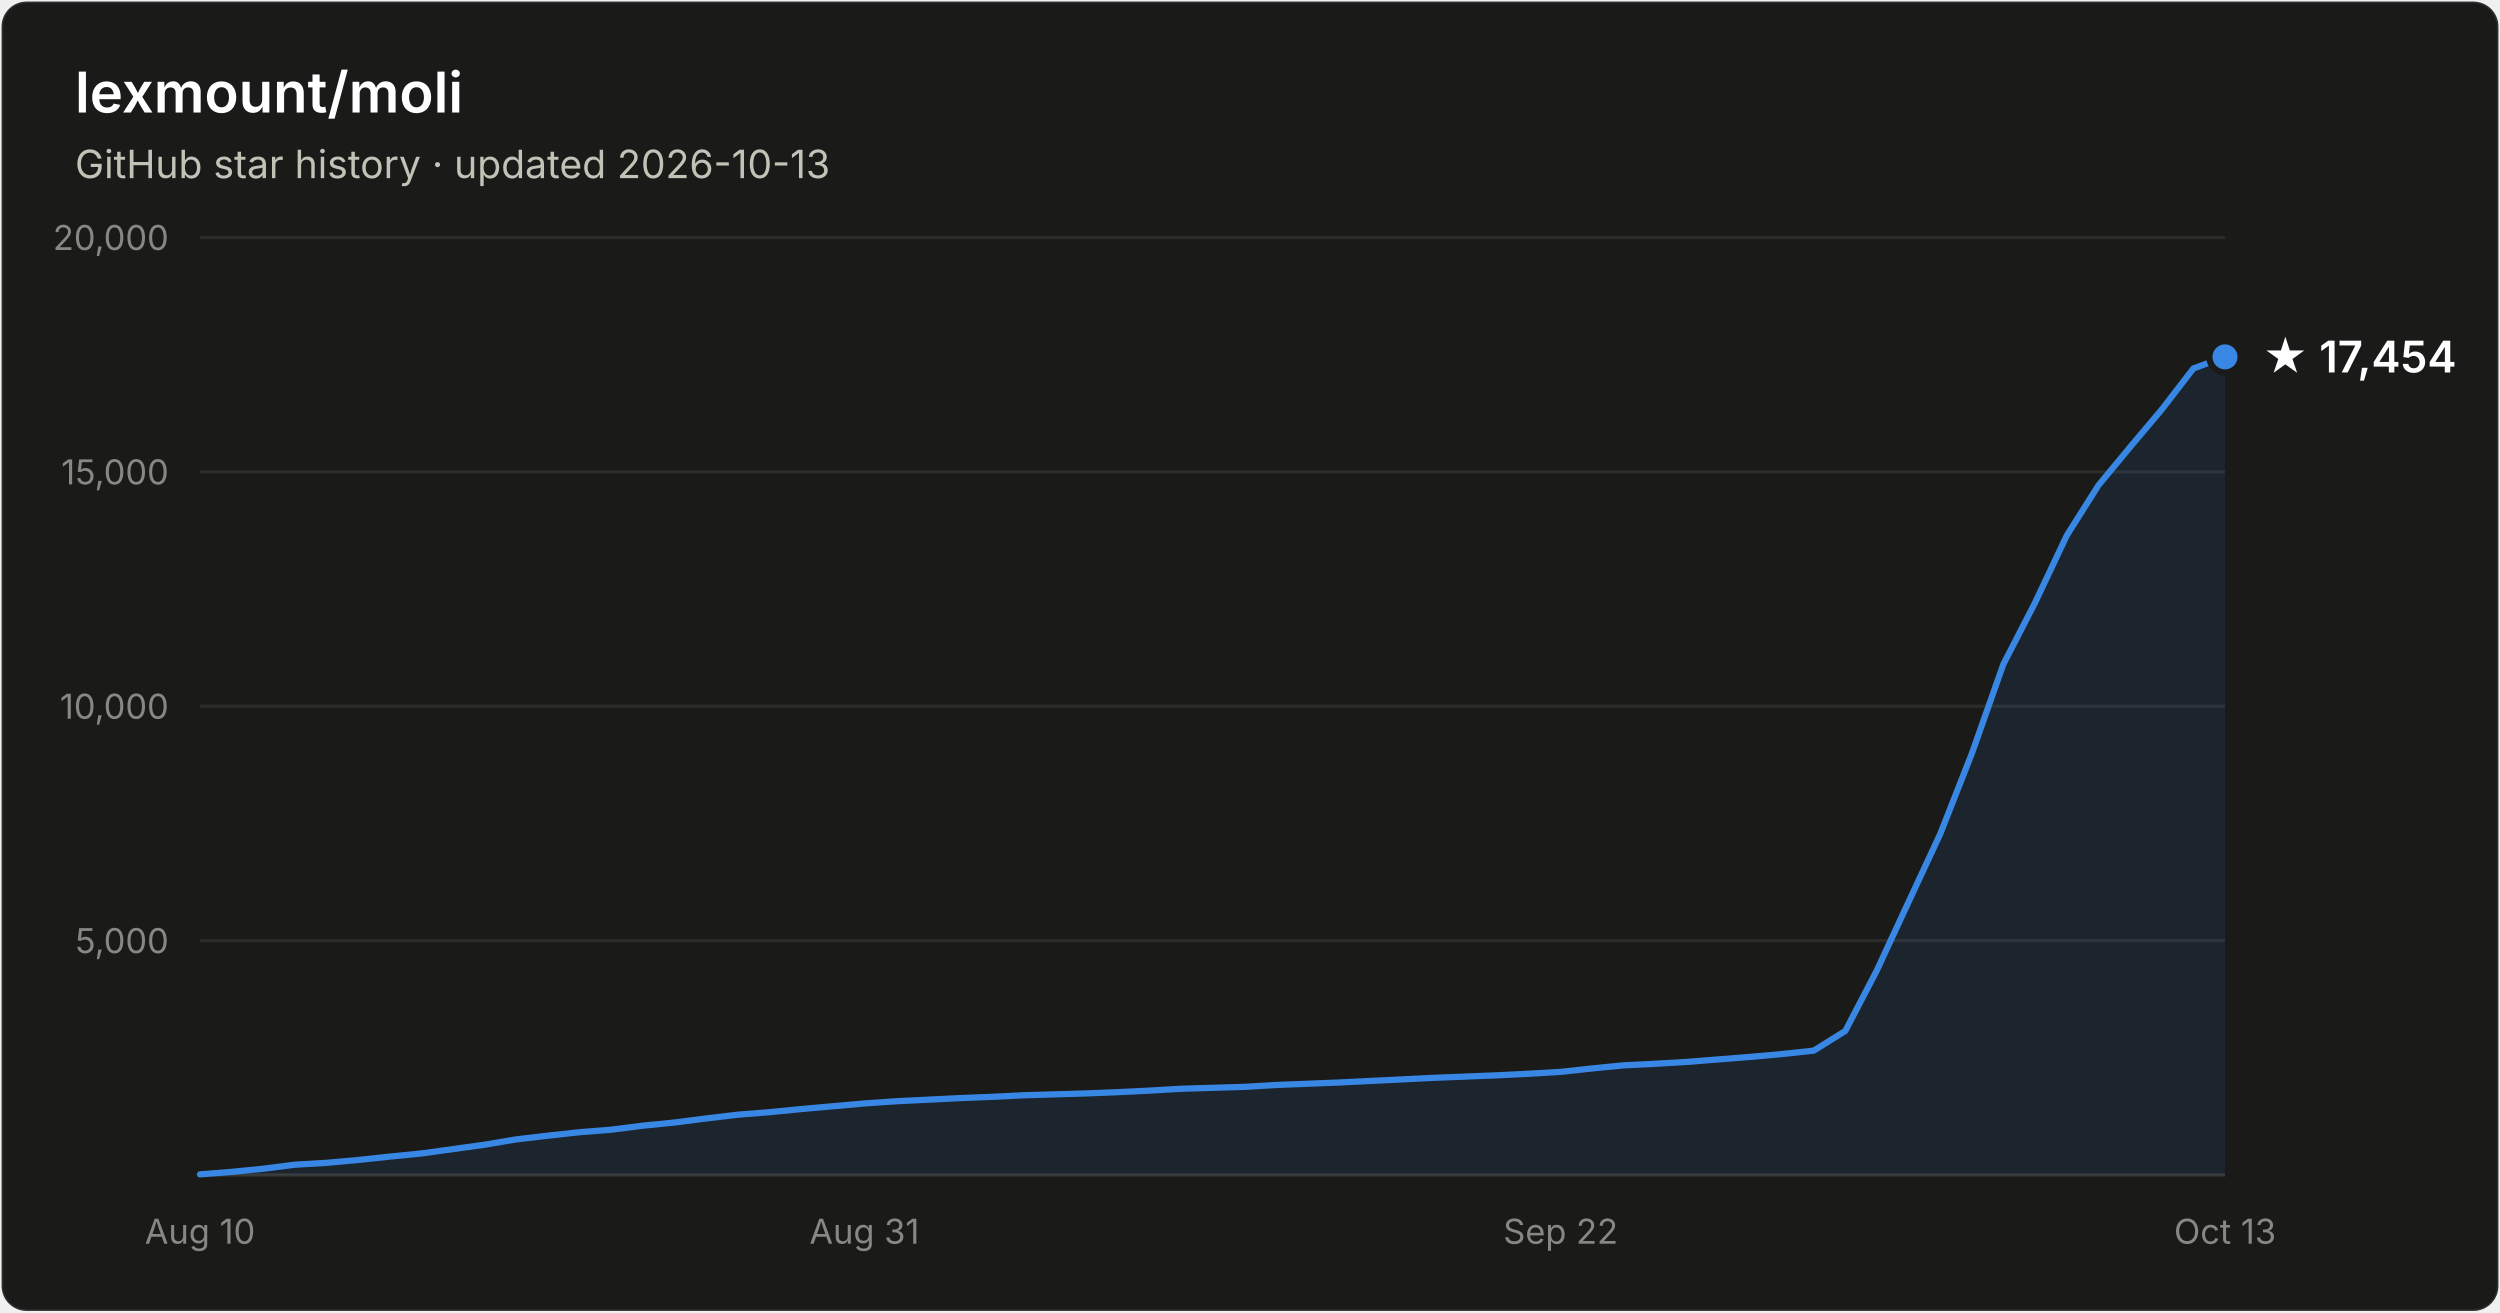
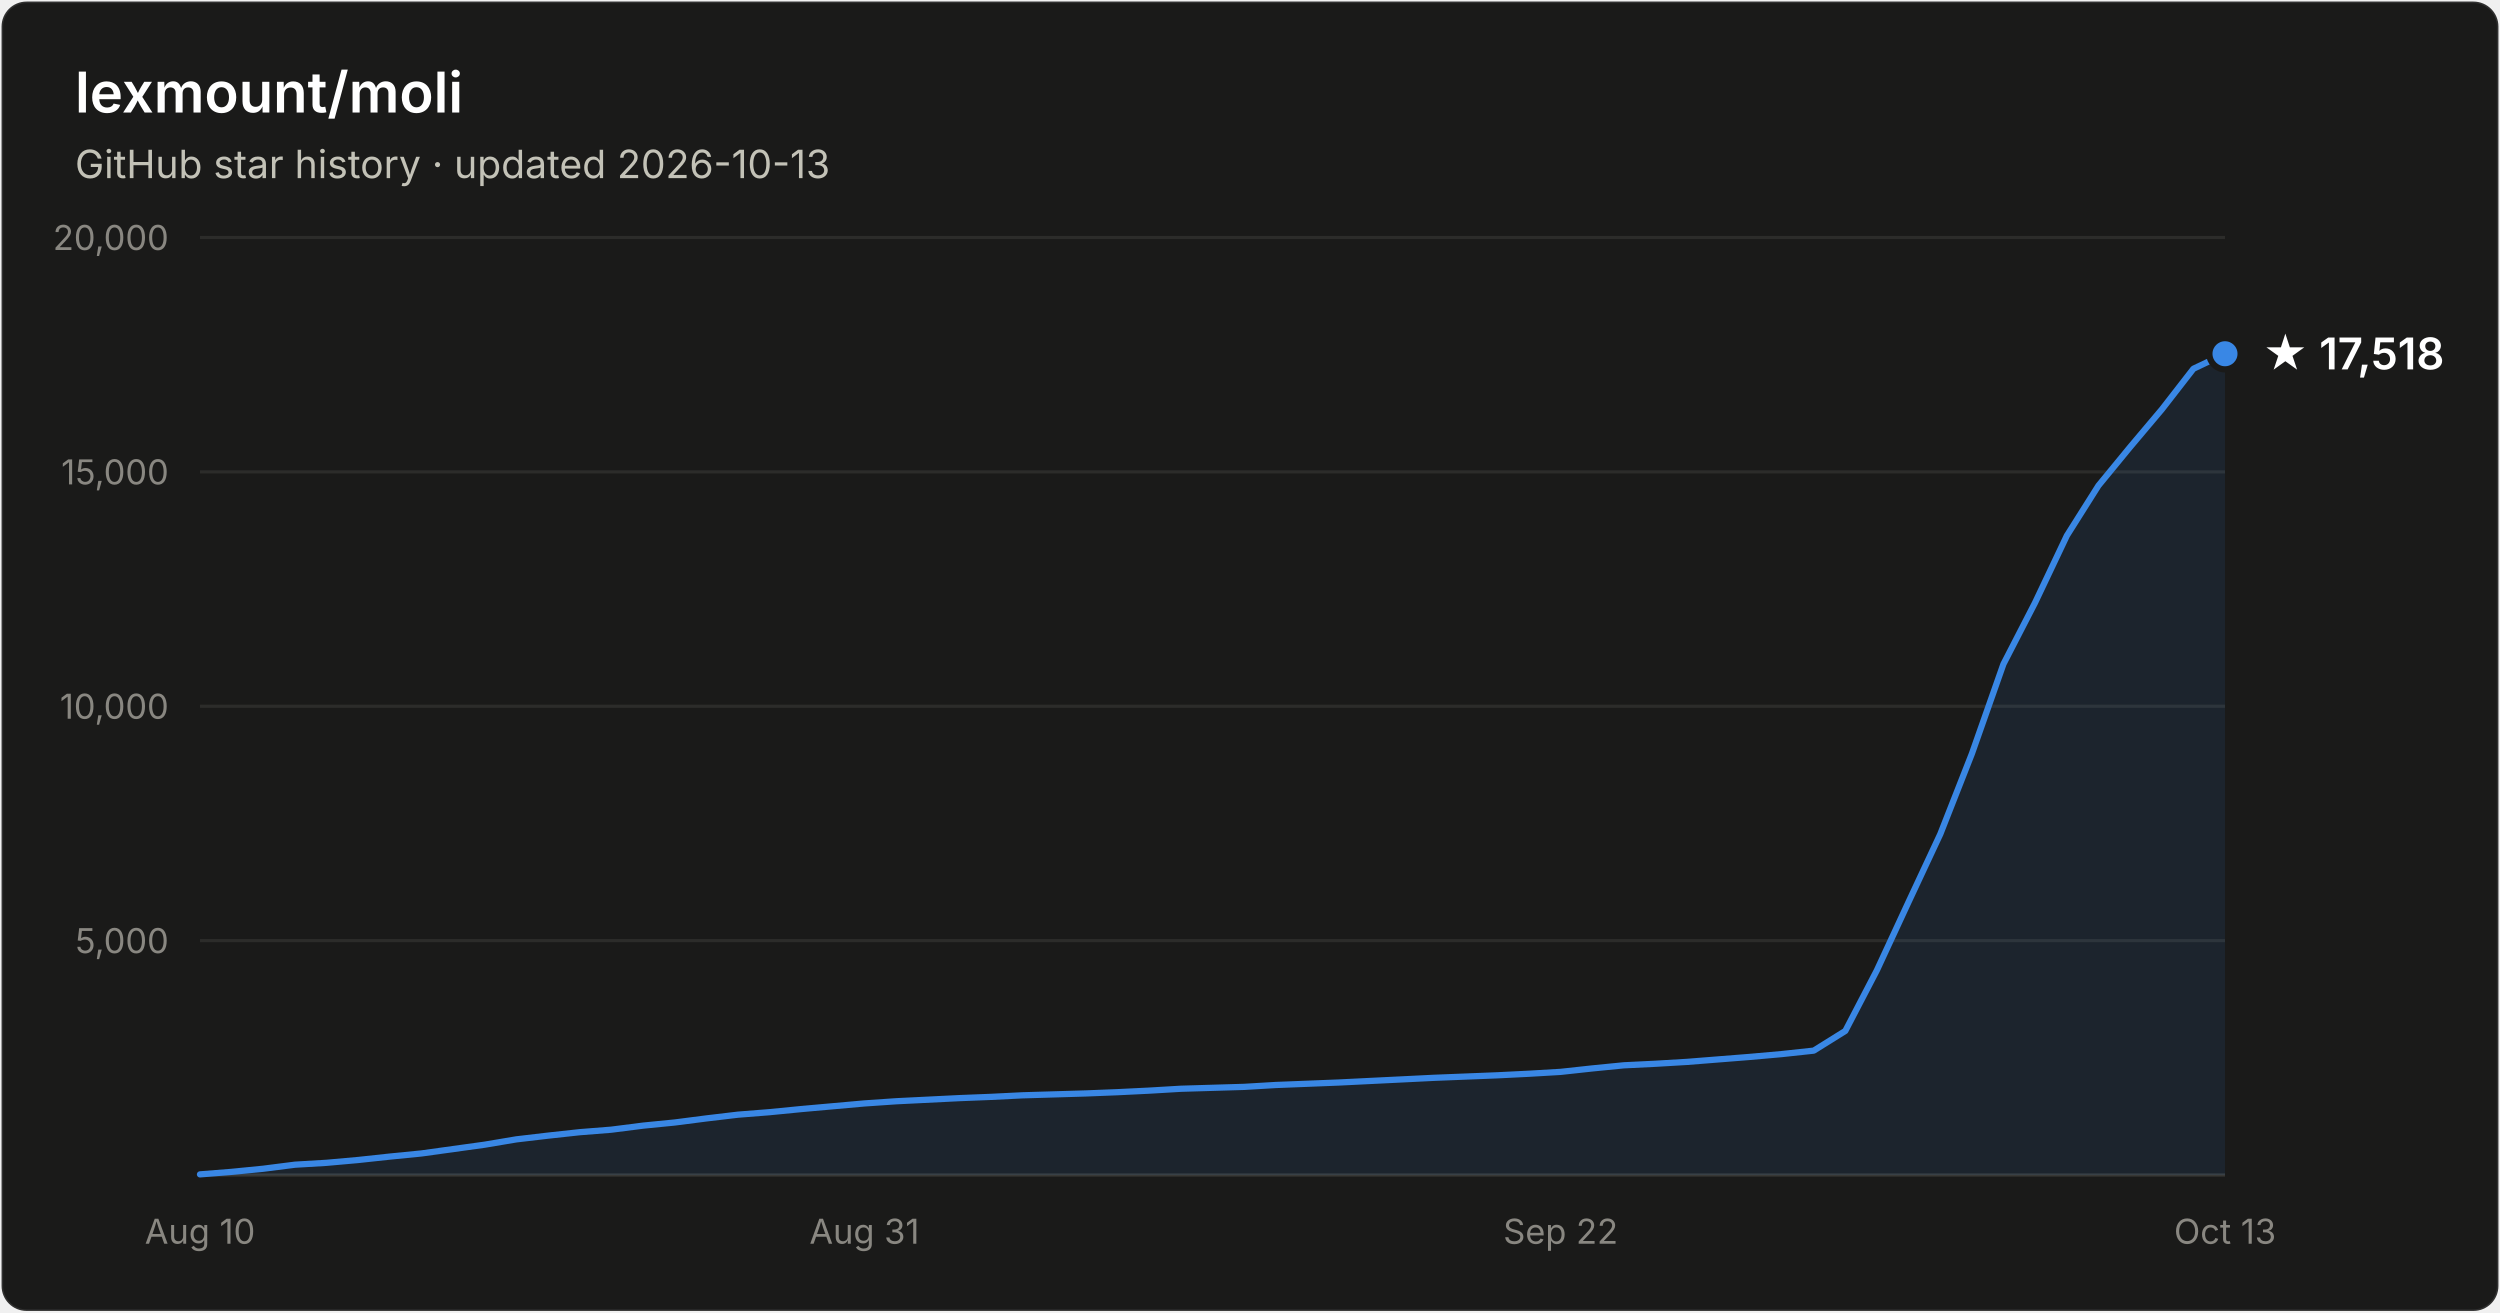
- <svg xmlns="http://www.w3.org/2000/svg" width="800" height="420" viewBox="0 0 800 420" font-family="system-ui, -apple-system, Segoe UI, sans-serif" role="img" aria-label="Star history of lexmount/moli: 17,454 stars as of 2026-10-13">
+ <svg xmlns="http://www.w3.org/2000/svg" width="800" height="420" viewBox="0 0 800 420" font-family="system-ui, -apple-system, Segoe UI, sans-serif" role="img" aria-label="Star history of lexmount/moli: 17,518 stars as of 2026-10-13">
  <rect x="0.5" y="0.5" width="799" height="419" rx="8" fill="#1a1a19" stroke="rgba(255,255,255,0.10)" />
  <text x="24" y="36" fill="#ffffff" font-size="18" font-weight="600">lexmount/moli</text>
  <text x="24" y="57" fill="#c3c2b7" font-size="12.5">GitHub star history · updated 2026-10-13</text>
  <line x1="64" y1="301.0" x2="712" y2="301.0" stroke="#2c2c2a" stroke-width="1" />
  <text x="54" y="305.0" text-anchor="end" fill="#898781" font-size="11" style="font-variant-numeric:tabular-nums">5,000</text>
  <line x1="64" y1="226.0" x2="712" y2="226.0" stroke="#2c2c2a" stroke-width="1" />
  <text x="54" y="230.0" text-anchor="end" fill="#898781" font-size="11" style="font-variant-numeric:tabular-nums">10,000</text>
  <line x1="64" y1="151.0" x2="712" y2="151.0" stroke="#2c2c2a" stroke-width="1" />
  <text x="54" y="155.0" text-anchor="end" fill="#898781" font-size="11" style="font-variant-numeric:tabular-nums">15,000</text>
  <line x1="64" y1="76.0" x2="712" y2="76.0" stroke="#2c2c2a" stroke-width="1" />
  <text x="54" y="80.0" text-anchor="end" fill="#898781" font-size="11" style="font-variant-numeric:tabular-nums">20,000</text>
  <line x1="64" y1="376" x2="712" y2="376" stroke="#383835" stroke-width="1" />
  <text x="64.0" y="398" text-anchor="middle" fill="#898781" font-size="11" style="font-variant-numeric:tabular-nums">Aug 10</text>
  <text x="276.6" y="398" text-anchor="middle" fill="#898781" font-size="11" style="font-variant-numeric:tabular-nums">Aug 31</text>
  <text x="499.4" y="398" text-anchor="middle" fill="#898781" font-size="11" style="font-variant-numeric:tabular-nums">Sep 22</text>
  <text x="712.0" y="398" text-anchor="middle" fill="#898781" font-size="11" style="font-variant-numeric:tabular-nums">Oct 13</text>
-   <path d="M64.0 375.8 L74.1 375.0 L84.2 374.0 L94.4 372.7 L104.5 372.1 L114.6 371.2 L124.8 370.1 L134.9 369.1 L145.0 367.7 L155.1 366.3 L165.2 364.6 L175.4 363.4 L185.5 362.3 L195.6 361.5 L205.8 360.2 L215.9 359.2 L226.0 357.9 L236.1 356.7 L246.2 355.9 L256.4 354.9 L266.5 354.0 L276.6 353.1 L286.8 352.4 L296.9 351.9 L307.0 351.4 L317.1 351.0 L327.2 350.5 L337.4 350.2 L347.5 349.9 L357.6 349.5 L367.8 349.0 L377.9 348.4 L388.0 348.1 L398.1 347.8 L408.2 347.2 L418.4 346.8 L428.5 346.4 L438.6 345.9 L448.8 345.4 L458.9 344.9 L469.0 344.5 L479.1 344.1 L489.2 343.6 L499.4 343.0 L509.5 341.9 L519.6 340.9 L529.8 340.4 L539.9 339.8 L550.0 339.0 L560.1 338.2 L570.2 337.3 L580.4 336.2 L590.5 329.9 L600.6 310.5 L610.8 288.5 L620.9 266.8 L631.0 241.1 L641.1 212.5 L651.2 192.9 L661.4 171.3 L671.5 155.3 L681.6 143.1 L691.8 131.0 L701.9 117.9 L712.0 114.2 L712.0 376 L64.0 376 Z" fill="#3987e5" fill-opacity="0.1" />
-   <path d="M64.0 375.8 L74.1 375.0 L84.2 374.0 L94.4 372.7 L104.5 372.1 L114.6 371.2 L124.8 370.1 L134.9 369.1 L145.0 367.7 L155.1 366.3 L165.2 364.6 L175.4 363.4 L185.5 362.3 L195.6 361.5 L205.8 360.2 L215.9 359.2 L226.0 357.9 L236.1 356.7 L246.2 355.9 L256.4 354.9 L266.5 354.0 L276.6 353.1 L286.8 352.4 L296.9 351.9 L307.0 351.4 L317.1 351.0 L327.2 350.5 L337.4 350.2 L347.5 349.9 L357.6 349.5 L367.8 349.0 L377.9 348.4 L388.0 348.1 L398.1 347.8 L408.2 347.2 L418.4 346.8 L428.5 346.4 L438.6 345.9 L448.8 345.4 L458.9 344.9 L469.0 344.5 L479.1 344.1 L489.2 343.6 L499.4 343.0 L509.5 341.9 L519.6 340.9 L529.8 340.4 L539.9 339.8 L550.0 339.0 L560.1 338.2 L570.2 337.3 L580.4 336.2 L590.5 329.9 L600.6 310.5 L610.8 288.5 L620.9 266.8 L631.0 241.1 L641.1 212.5 L651.2 192.9 L661.4 171.3 L671.5 155.3 L681.6 143.1 L691.8 131.0 L701.9 117.9 L712.0 114.2" fill="none" stroke="#3987e5" stroke-width="2" stroke-linejoin="round" stroke-linecap="round" />
-   <circle cx="712.0" cy="114.2" r="5" fill="#3987e5" stroke="#1a1a19" stroke-width="2" />
-   <text x="724.0" y="119.2" fill="#ffffff" font-size="14" font-weight="600">★ 17,454</text>
+   <path d="M64.0 375.8 L74.1 375.0 L84.2 374.0 L94.4 372.7 L104.5 372.1 L114.6 371.2 L124.8 370.1 L134.9 369.1 L145.0 367.7 L155.1 366.3 L165.2 364.6 L175.4 363.4 L185.5 362.3 L195.6 361.5 L205.8 360.2 L215.9 359.2 L226.0 357.9 L236.1 356.7 L246.2 355.9 L256.4 354.9 L266.5 354.0 L276.6 353.1 L286.8 352.4 L296.9 351.9 L307.0 351.4 L317.1 351.0 L327.2 350.5 L337.4 350.2 L347.5 349.9 L357.6 349.5 L367.8 349.0 L377.9 348.4 L388.0 348.1 L398.1 347.8 L408.2 347.2 L418.4 346.8 L428.5 346.4 L438.6 345.9 L448.8 345.4 L458.9 344.9 L469.0 344.5 L479.1 344.1 L489.2 343.6 L499.4 343.0 L509.5 341.9 L519.6 340.9 L529.8 340.4 L539.9 339.8 L550.0 339.0 L560.1 338.2 L570.2 337.3 L580.4 336.2 L590.5 329.9 L600.6 310.5 L610.8 288.5 L620.9 266.9 L631.0 241.2 L641.1 212.5 L651.2 192.9 L661.4 171.4 L671.5 155.4 L681.6 143.1 L691.8 131.0 L701.9 118.0 L712.0 113.2 L712.0 376 L64.0 376 Z" fill="#3987e5" fill-opacity="0.1" />
+   <path d="M64.0 375.8 L74.1 375.0 L84.2 374.0 L94.4 372.7 L104.5 372.1 L114.6 371.2 L124.8 370.1 L134.9 369.1 L145.0 367.7 L155.1 366.3 L165.2 364.6 L175.4 363.4 L185.5 362.3 L195.6 361.5 L205.8 360.2 L215.9 359.2 L226.0 357.9 L236.1 356.7 L246.2 355.9 L256.4 354.9 L266.5 354.0 L276.6 353.1 L286.8 352.4 L296.9 351.9 L307.0 351.4 L317.1 351.0 L327.2 350.5 L337.4 350.2 L347.5 349.9 L357.6 349.5 L367.8 349.0 L377.9 348.4 L388.0 348.1 L398.1 347.8 L408.2 347.2 L418.4 346.8 L428.5 346.4 L438.6 345.9 L448.8 345.4 L458.9 344.9 L469.0 344.5 L479.1 344.1 L489.2 343.6 L499.4 343.0 L509.5 341.9 L519.6 340.9 L529.8 340.4 L539.9 339.8 L550.0 339.0 L560.1 338.2 L570.2 337.3 L580.4 336.2 L590.5 329.9 L600.6 310.5 L610.8 288.5 L620.9 266.9 L631.0 241.2 L641.1 212.5 L651.2 192.9 L661.4 171.4 L671.5 155.4 L681.6 143.1 L691.8 131.0 L701.9 118.0 L712.0 113.2" fill="none" stroke="#3987e5" stroke-width="2" stroke-linejoin="round" stroke-linecap="round" />
+   <circle cx="712.0" cy="113.2" r="5" fill="#3987e5" stroke="#1a1a19" stroke-width="2" />
+   <text x="724.0" y="118.2" fill="#ffffff" font-size="14" font-weight="600">★ 17,518</text>
</svg>
